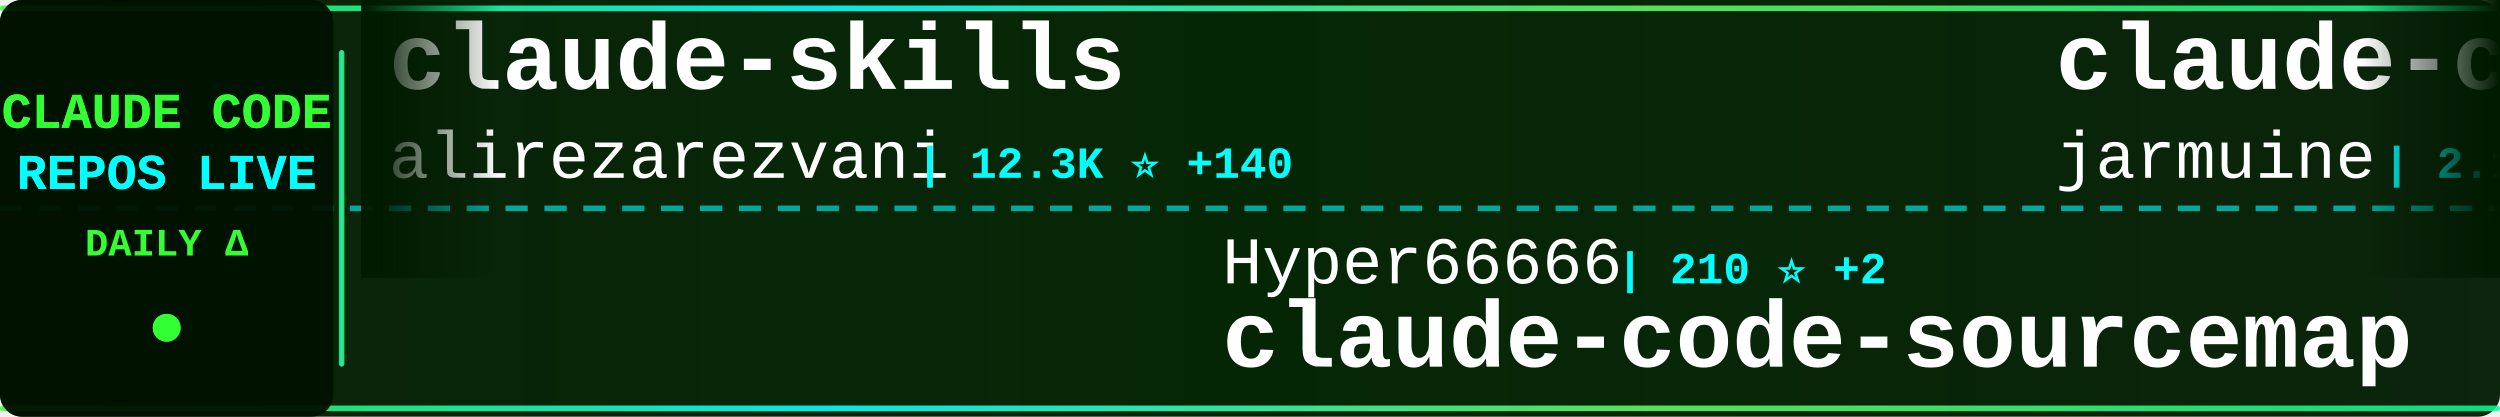
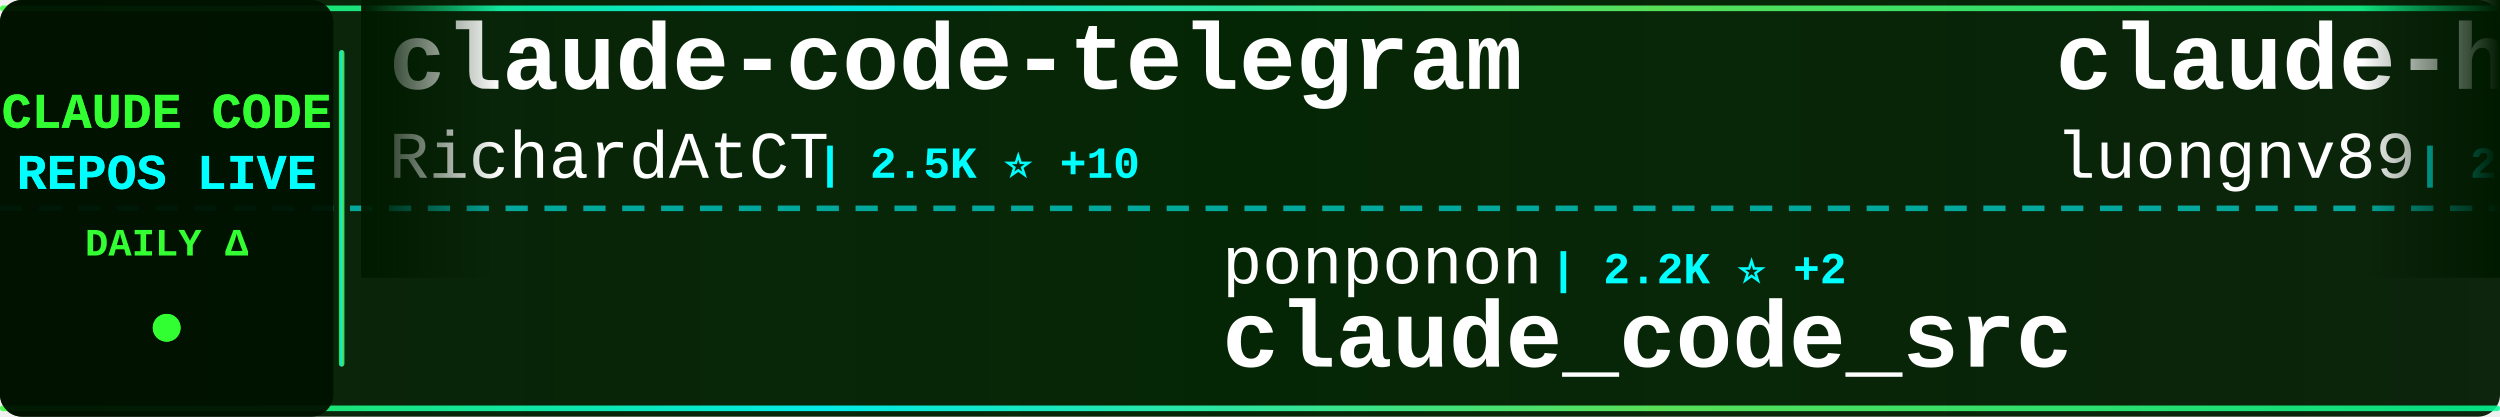
<svg xmlns="http://www.w3.org/2000/svg" width="900" height="150">
  <defs>
    <linearGradient id="tickerBg" x1="0%" y1="0%" x2="100%" y2="0%">
      <stop offset="0%" style="stop-color:#001a00;stop-opacity:0.95" />
      <stop offset="50%" style="stop-color:#002200;stop-opacity:0.98" />
      <stop offset="100%" style="stop-color:#001a00;stop-opacity:0.95" />
    </linearGradient>
    <linearGradient id="borderGrad" x1="0%" y1="0%" x2="100%" y2="0%">
      <stop offset="0%" style="stop-color:#33ff33;stop-opacity:0.85">
        <animate attributeName="stop-opacity" values="0.85;1;0.85" dur="2s" repeatCount="indefinite" />
      </stop>
      <stop offset="33%" style="stop-color:#00ffff;stop-opacity:0.9">
        <animate attributeName="stop-opacity" values="0.9;1;0.9" dur="2.2s" repeatCount="indefinite" />
      </stop>
      <stop offset="66%" style="stop-color:#66ff66;stop-opacity:0.85">
        <animate attributeName="stop-opacity" values="0.85;1;0.85" dur="1.8s" repeatCount="indefinite" />
      </stop>
      <stop offset="100%" style="stop-color:#00ff99;stop-opacity:0.85">
        <animate attributeName="stop-opacity" values="0.85;1;0.85" dur="2s" repeatCount="indefinite" />
      </stop>
    </linearGradient>
    <filter id="textGlow">
      <feGaussianBlur stdDeviation="0.1" result="coloredBlur" />
      <feMerge>
        <feMergeNode in="coloredBlur" />
        <feMergeNode in="SourceGraphic" />
      </feMerge>
    </filter>
    <filter id="metricGlow">
      <feGaussianBlur stdDeviation="0.2" result="coloredBlur" />
      <feMerge>
        <feMergeNode in="coloredBlur" />
        <feMergeNode in="SourceGraphic" />
      </feMerge>
    </filter>
    <linearGradient id="leftFade" x1="0%" y1="0%" x2="100%" y2="0%">
      <stop offset="0%" style="stop-color:#001a00;stop-opacity:1" />
      <stop offset="100%" style="stop-color:#001a00;stop-opacity:0" />
    </linearGradient>
    <linearGradient id="rightFade" x1="0%" y1="0%" x2="100%" y2="0%">
      <stop offset="0%" style="stop-color:#001a00;stop-opacity:0" />
      <stop offset="100%" style="stop-color:#001a00;stop-opacity:1" />
    </linearGradient>
  </defs>
  <rect width="900" height="150" fill="url(#tickerBg)" rx="8" />
  <rect x="0" y="2" width="900" height="2" fill="url(#borderGrad)" rx="1" />
  <rect x="0" y="146" width="900" height="2" fill="url(#borderGrad)" rx="1" />
  <line x1="0" y1="75" x2="900" y2="75" stroke="#00ffff" stroke-width="2" stroke-dasharray="8 6" opacity="0.6" />
  <rect x="0" y="0" width="120" height="150" fill="#001100" opacity="0.95" rx="8" />
  <text x="60" y="46" font-family="'Courier New', monospace" font-size="18" font-weight="bold" fill="#33ff33" text-anchor="middle" filter="url(#textGlow)">
    CLAUDE CODE
  </text>
  <text x="60" y="68" font-family="'Courier New', monospace" font-size="18" font-weight="bold" fill="#00ffff" text-anchor="middle" filter="url(#textGlow)">
    REPOS LIVE
  </text>
  <text x="60" y="92" font-family="'Courier New', monospace" font-size="14" font-weight="bold" fill="#33ff33" text-anchor="middle">
    DAILY Δ
  </text>
  <circle cx="60" cy="118" r="5" fill="#33ff33" filter="url(#metricGlow)">
    <animate attributeName="r" values="4;6;4" dur="1.5s" repeatCount="indefinite" />
    <animate attributeName="opacity" values="0.6;1;0.6" dur="1.5s" repeatCount="indefinite" />
  </circle>
  <rect x="122" y="18" width="2" height="114" fill="url(#borderGrad)" rx="1" />
  <clipPath id="tickerClip">
    <rect x="130" y="0" width="770" height="150" />
  </clipPath>
  <g clip-path="url(#tickerClip)">
    <g id="tickerItems">
      <animateTransform attributeName="transform" attributeType="XML" type="translate" from="0 0" to="-3000 0" dur="54s" repeatCount="indefinite" />
      <g transform="translate(0, 0)">
-         <text x="140" y="32" font-family="'Courier New', monospace" font-size="34" font-weight="bold" fill="#ffffff">claude-skills</text>
-         <text x="140" y="64" font-family="'Courier New', monospace" font-size="24" font-weight="normal" fill="#ffffff" opacity="1.0">alirezarezvani</text>
-         <text x="330" y="64" font-family="'Courier New', monospace" font-size="16" font-weight="bold" fill="#00ffff"> | 12.3K ⭐ +140</text>
+         <text x="140" y="32" font-family="'Courier New', monospace" font-size="34" font-weight="bold" fill="#ffffff">claude-code-telegram</text>
+         <text x="140" y="64" font-family="'Courier New', monospace" font-size="24" font-weight="normal" fill="#ffffff" opacity="1.0">RichardAtCT</text>
+         <text x="294" y="64" font-family="'Courier New', monospace" font-size="16" font-weight="bold" fill="#00ffff"> | 2.5K ⭐ +10</text>
      </g>
      <g transform="translate(300, 0)">
-         <text x="140" y="102" font-family="'Courier New', monospace" font-size="24" font-weight="normal" fill="#ffffff" opacity="1.0">Hyper66666</text>
-         <text x="282" y="102" font-family="'Courier New', monospace" font-size="16" font-weight="bold" fill="#00ffff"> | 210 ⭐ +2</text>
-         <text x="140" y="132" font-family="'Courier New', monospace" font-size="34" font-weight="bold" fill="#ffffff">claude-code-sourcemap</text>
+         <text x="140" y="102" font-family="'Courier New', monospace" font-size="24" font-weight="normal" fill="#ffffff" opacity="1.0">ponponon</text>
+         <text x="258" y="102" font-family="'Courier New', monospace" font-size="16" font-weight="bold" fill="#00ffff"> | 2.2K ⭐ +2</text>
+         <text x="140" y="132" font-family="'Courier New', monospace" font-size="34" font-weight="bold" fill="#ffffff">claude_code_src</text>
      </g>
      <g transform="translate(600, 0)">
-         <text x="140" y="32" font-family="'Courier New', monospace" font-size="34" font-weight="bold" fill="#ffffff">claude-code</text>
-         <text x="140" y="64" font-family="'Courier New', monospace" font-size="24" font-weight="normal" fill="#ffffff" opacity="1.0">jarmuine</text>
-         <text x="258" y="64" font-family="'Courier New', monospace" font-size="16" font-weight="bold" fill="#00ffff"> | 2.1K ⭐ +7</text>
+         <text x="140" y="32" font-family="'Courier New', monospace" font-size="34" font-weight="bold" fill="#ffffff">claude-howto</text>
+         <text x="140" y="64" font-family="'Courier New', monospace" font-size="24" font-weight="normal" fill="#ffffff" opacity="1.0">luongnv89</text>
+         <text x="270" y="64" font-family="'Courier New', monospace" font-size="16" font-weight="bold" fill="#00ffff"> | 28.2K ⭐ +183</text>
      </g>
      <g transform="translate(900, 0)">
-         <text x="140" y="102" font-family="'Courier New', monospace" font-size="24" font-weight="normal" fill="#ffffff" opacity="1.0">lintsinghua</text>
-         <text x="294" y="102" font-family="'Courier New', monospace" font-size="16" font-weight="bold" fill="#00ffff"> | 2.9K ⭐ +17</text>
-         <text x="140" y="132" font-family="'Courier New', monospace" font-size="34" font-weight="bold" fill="#ffffff">claude-code-book</text>
+         <text x="140" y="102" font-family="'Courier New', monospace" font-size="24" font-weight="normal" fill="#ffffff" opacity="1.0">zebbern</text>
+         <text x="246" y="102" font-family="'Courier New', monospace" font-size="16" font-weight="bold" fill="#00ffff"> | 4.0K ⭐ +8</text>
+         <text x="140" y="132" font-family="'Courier New', monospace" font-size="34" font-weight="bold" fill="#ffffff">claude-code-guide</text>
      </g>
      <g transform="translate(1200, 0)">
-         <text x="140" y="32" font-family="'Courier New', monospace" font-size="34" font-weight="bold" fill="#ffffff">claude-coder</text>
-         <text x="140" y="64" font-family="'Courier New', monospace" font-size="24" font-weight="normal" fill="#ffffff" opacity="1.0">kodu-ai</text>
-         <text x="246" y="64" font-family="'Courier New', monospace" font-size="16" font-weight="bold" fill="#00ffff"> | 5.3K ⭐</text>
+         <text x="140" y="32" font-family="'Courier New', monospace" font-size="34" font-weight="bold" fill="#ffffff">ClaudeCodeAgents</text>
+         <text x="140" y="64" font-family="'Courier New', monospace" font-size="24" font-weight="normal" fill="#ffffff" opacity="1.0">darcyegb</text>
+         <text x="258" y="64" font-family="'Courier New', monospace" font-size="16" font-weight="bold" fill="#00ffff"> | 667 ⭐ +2</text>
      </g>
      <g transform="translate(1500, 0)">
-         <text x="140" y="102" font-family="'Courier New', monospace" font-size="24" font-weight="normal" fill="#ffffff" opacity="1.0">anthropics</text>
-         <text x="282" y="102" font-family="'Courier New', monospace" font-size="16" font-weight="bold" fill="#00ffff"> | 116.9K ⭐ +388</text>
+         <text x="140" y="102" font-family="'Courier New', monospace" font-size="24" font-weight="normal" fill="#ffffff" opacity="1.0">codeaashu</text>
+         <text x="270" y="102" font-family="'Courier New', monospace" font-size="16" font-weight="bold" fill="#00ffff"> | 2.3K ⭐ +24</text>
        <text x="140" y="132" font-family="'Courier New', monospace" font-size="34" font-weight="bold" fill="#ffffff">claude-code</text>
      </g>
      <g transform="translate(1800, 0)">
-         <text x="140" y="32" font-family="'Courier New', monospace" font-size="34" font-weight="bold" fill="#ffffff">claude-code</text>
-         <text x="140" y="64" font-family="'Courier New', monospace" font-size="24" font-weight="normal" fill="#ffffff" opacity="1.0">RishabhK103</text>
-         <text x="294" y="64" font-family="'Courier New', monospace" font-size="16" font-weight="bold" fill="#00ffff"> | 65 ⭐ +1</text>
+         <text x="140" y="32" font-family="'Courier New', monospace" font-size="34" font-weight="bold" fill="#ffffff">claude-code-showcase</text>
+         <text x="140" y="64" font-family="'Courier New', monospace" font-size="24" font-weight="normal" fill="#ffffff" opacity="1.0">ChrisWiles</text>
+         <text x="282" y="64" font-family="'Courier New', monospace" font-size="16" font-weight="bold" fill="#00ffff"> | 5.8K ⭐ +15</text>
      </g>
      <g transform="translate(2100, 0)">
-         <text x="140" y="102" font-family="'Courier New', monospace" font-size="24" font-weight="normal" fill="#ffffff" opacity="1.0">guanshan</text>
-         <text x="258" y="102" font-family="'Courier New', monospace" font-size="16" font-weight="bold" fill="#00ffff"> | 56 ⭐ +1</text>
-         <text x="140" y="132" font-family="'Courier New', monospace" font-size="34" font-weight="bold" fill="#ffffff">ClaudeCode</text>
+         <text x="140" y="102" font-family="'Courier New', monospace" font-size="24" font-weight="normal" fill="#ffffff" opacity="1.0">Maciek-roboblog</text>
+         <text x="342" y="102" font-family="'Courier New', monospace" font-size="16" font-weight="bold" fill="#00ffff"> | 7.7K ⭐ +19</text>
+         <text x="140" y="132" font-family="'Courier New', monospace" font-size="34" font-weight="bold" fill="#ffffff">Claude-Code-Usage-Monito...</text>
      </g>
      <g transform="translate(2400, 0)">
-         <text x="140" y="32" font-family="'Courier New', monospace" font-size="34" font-weight="bold" fill="#ffffff">claude-code</text>
-         <text x="140" y="64" font-family="'Courier New', monospace" font-size="24" font-weight="normal" fill="#ffffff" opacity="1.0">mehmoodosman</text>
-         <text x="306" y="64" font-family="'Courier New', monospace" font-size="16" font-weight="bold" fill="#00ffff"> | 166 ⭐</text>
+         <text x="140" y="32" font-family="'Courier New', monospace" font-size="34" font-weight="bold" fill="#ffffff">collection-claude-code-s...</text>
+         <text x="140" y="64" font-family="'Courier New', monospace" font-size="24" font-weight="normal" fill="#ffffff" opacity="1.0">chauncygu</text>
+         <text x="270" y="64" font-family="'Courier New', monospace" font-size="16" font-weight="bold" fill="#00ffff"> | 2.2K ⭐ +19</text>
      </g>
      <g transform="translate(2700, 0)">
-         <text x="140" y="102" font-family="'Courier New', monospace" font-size="24" font-weight="normal" fill="#ffffff" opacity="1.0">OneRedOak</text>
-         <text x="270" y="102" font-family="'Courier New', monospace" font-size="16" font-weight="bold" fill="#00ffff"> | 3.8K ⭐ +1</text>
-         <text x="140" y="132" font-family="'Courier New', monospace" font-size="34" font-weight="bold" fill="#ffffff">claude-code-workflows</text>
+         <text x="140" y="102" font-family="'Courier New', monospace" font-size="24" font-weight="normal" fill="#ffffff" opacity="1.0">Piebald-AI</text>
+         <text x="282" y="102" font-family="'Courier New', monospace" font-size="16" font-weight="bold" fill="#00ffff"> | 9.3K ⭐ +69</text>
+         <text x="140" y="132" font-family="'Courier New', monospace" font-size="34" font-weight="bold" fill="#ffffff">claude-code-system-promp...</text>
      </g>
      <g transform="translate(3000, 0)">
-         <text x="140" y="32" font-family="'Courier New', monospace" font-size="34" font-weight="bold" fill="#ffffff">claude-skills</text>
-         <text x="140" y="64" font-family="'Courier New', monospace" font-size="24" font-weight="normal" fill="#ffffff" opacity="1.0">alirezarezvani</text>
-         <text x="330" y="64" font-family="'Courier New', monospace" font-size="16" font-weight="bold" fill="#00ffff"> | 12.3K ⭐ +140</text>
+         <text x="140" y="32" font-family="'Courier New', monospace" font-size="34" font-weight="bold" fill="#ffffff">claude-code-telegram</text>
+         <text x="140" y="64" font-family="'Courier New', monospace" font-size="24" font-weight="normal" fill="#ffffff" opacity="1.0">RichardAtCT</text>
+         <text x="294" y="64" font-family="'Courier New', monospace" font-size="16" font-weight="bold" fill="#00ffff"> | 2.5K ⭐ +10</text>
      </g>
      <g transform="translate(3300, 0)">
-         <text x="140" y="102" font-family="'Courier New', monospace" font-size="24" font-weight="normal" fill="#ffffff" opacity="1.0">Hyper66666</text>
-         <text x="282" y="102" font-family="'Courier New', monospace" font-size="16" font-weight="bold" fill="#00ffff"> | 210 ⭐ +2</text>
-         <text x="140" y="132" font-family="'Courier New', monospace" font-size="34" font-weight="bold" fill="#ffffff">claude-code-sourcemap</text>
+         <text x="140" y="102" font-family="'Courier New', monospace" font-size="24" font-weight="normal" fill="#ffffff" opacity="1.0">ponponon</text>
+         <text x="258" y="102" font-family="'Courier New', monospace" font-size="16" font-weight="bold" fill="#00ffff"> | 2.2K ⭐ +2</text>
+         <text x="140" y="132" font-family="'Courier New', monospace" font-size="34" font-weight="bold" fill="#ffffff">claude_code_src</text>
      </g>
      <g transform="translate(3600, 0)">
-         <text x="140" y="32" font-family="'Courier New', monospace" font-size="34" font-weight="bold" fill="#ffffff">claude-code</text>
-         <text x="140" y="64" font-family="'Courier New', monospace" font-size="24" font-weight="normal" fill="#ffffff" opacity="1.0">jarmuine</text>
-         <text x="258" y="64" font-family="'Courier New', monospace" font-size="16" font-weight="bold" fill="#00ffff"> | 2.1K ⭐ +7</text>
+         <text x="140" y="32" font-family="'Courier New', monospace" font-size="34" font-weight="bold" fill="#ffffff">claude-howto</text>
+         <text x="140" y="64" font-family="'Courier New', monospace" font-size="24" font-weight="normal" fill="#ffffff" opacity="1.0">luongnv89</text>
+         <text x="270" y="64" font-family="'Courier New', monospace" font-size="16" font-weight="bold" fill="#00ffff"> | 28.2K ⭐ +183</text>
      </g>
      <g transform="translate(3900, 0)">
-         <text x="140" y="102" font-family="'Courier New', monospace" font-size="24" font-weight="normal" fill="#ffffff" opacity="1.0">lintsinghua</text>
-         <text x="294" y="102" font-family="'Courier New', monospace" font-size="16" font-weight="bold" fill="#00ffff"> | 2.9K ⭐ +17</text>
-         <text x="140" y="132" font-family="'Courier New', monospace" font-size="34" font-weight="bold" fill="#ffffff">claude-code-book</text>
+         <text x="140" y="102" font-family="'Courier New', monospace" font-size="24" font-weight="normal" fill="#ffffff" opacity="1.0">zebbern</text>
+         <text x="246" y="102" font-family="'Courier New', monospace" font-size="16" font-weight="bold" fill="#00ffff"> | 4.0K ⭐ +8</text>
+         <text x="140" y="132" font-family="'Courier New', monospace" font-size="34" font-weight="bold" fill="#ffffff">claude-code-guide</text>
      </g>
    </g>
  </g>
  <rect x="130" y="0" width="50" height="100" fill="url(#leftFade)" />
  <rect x="850" y="0" width="50" height="100" fill="url(#rightFade)" />
</svg>
